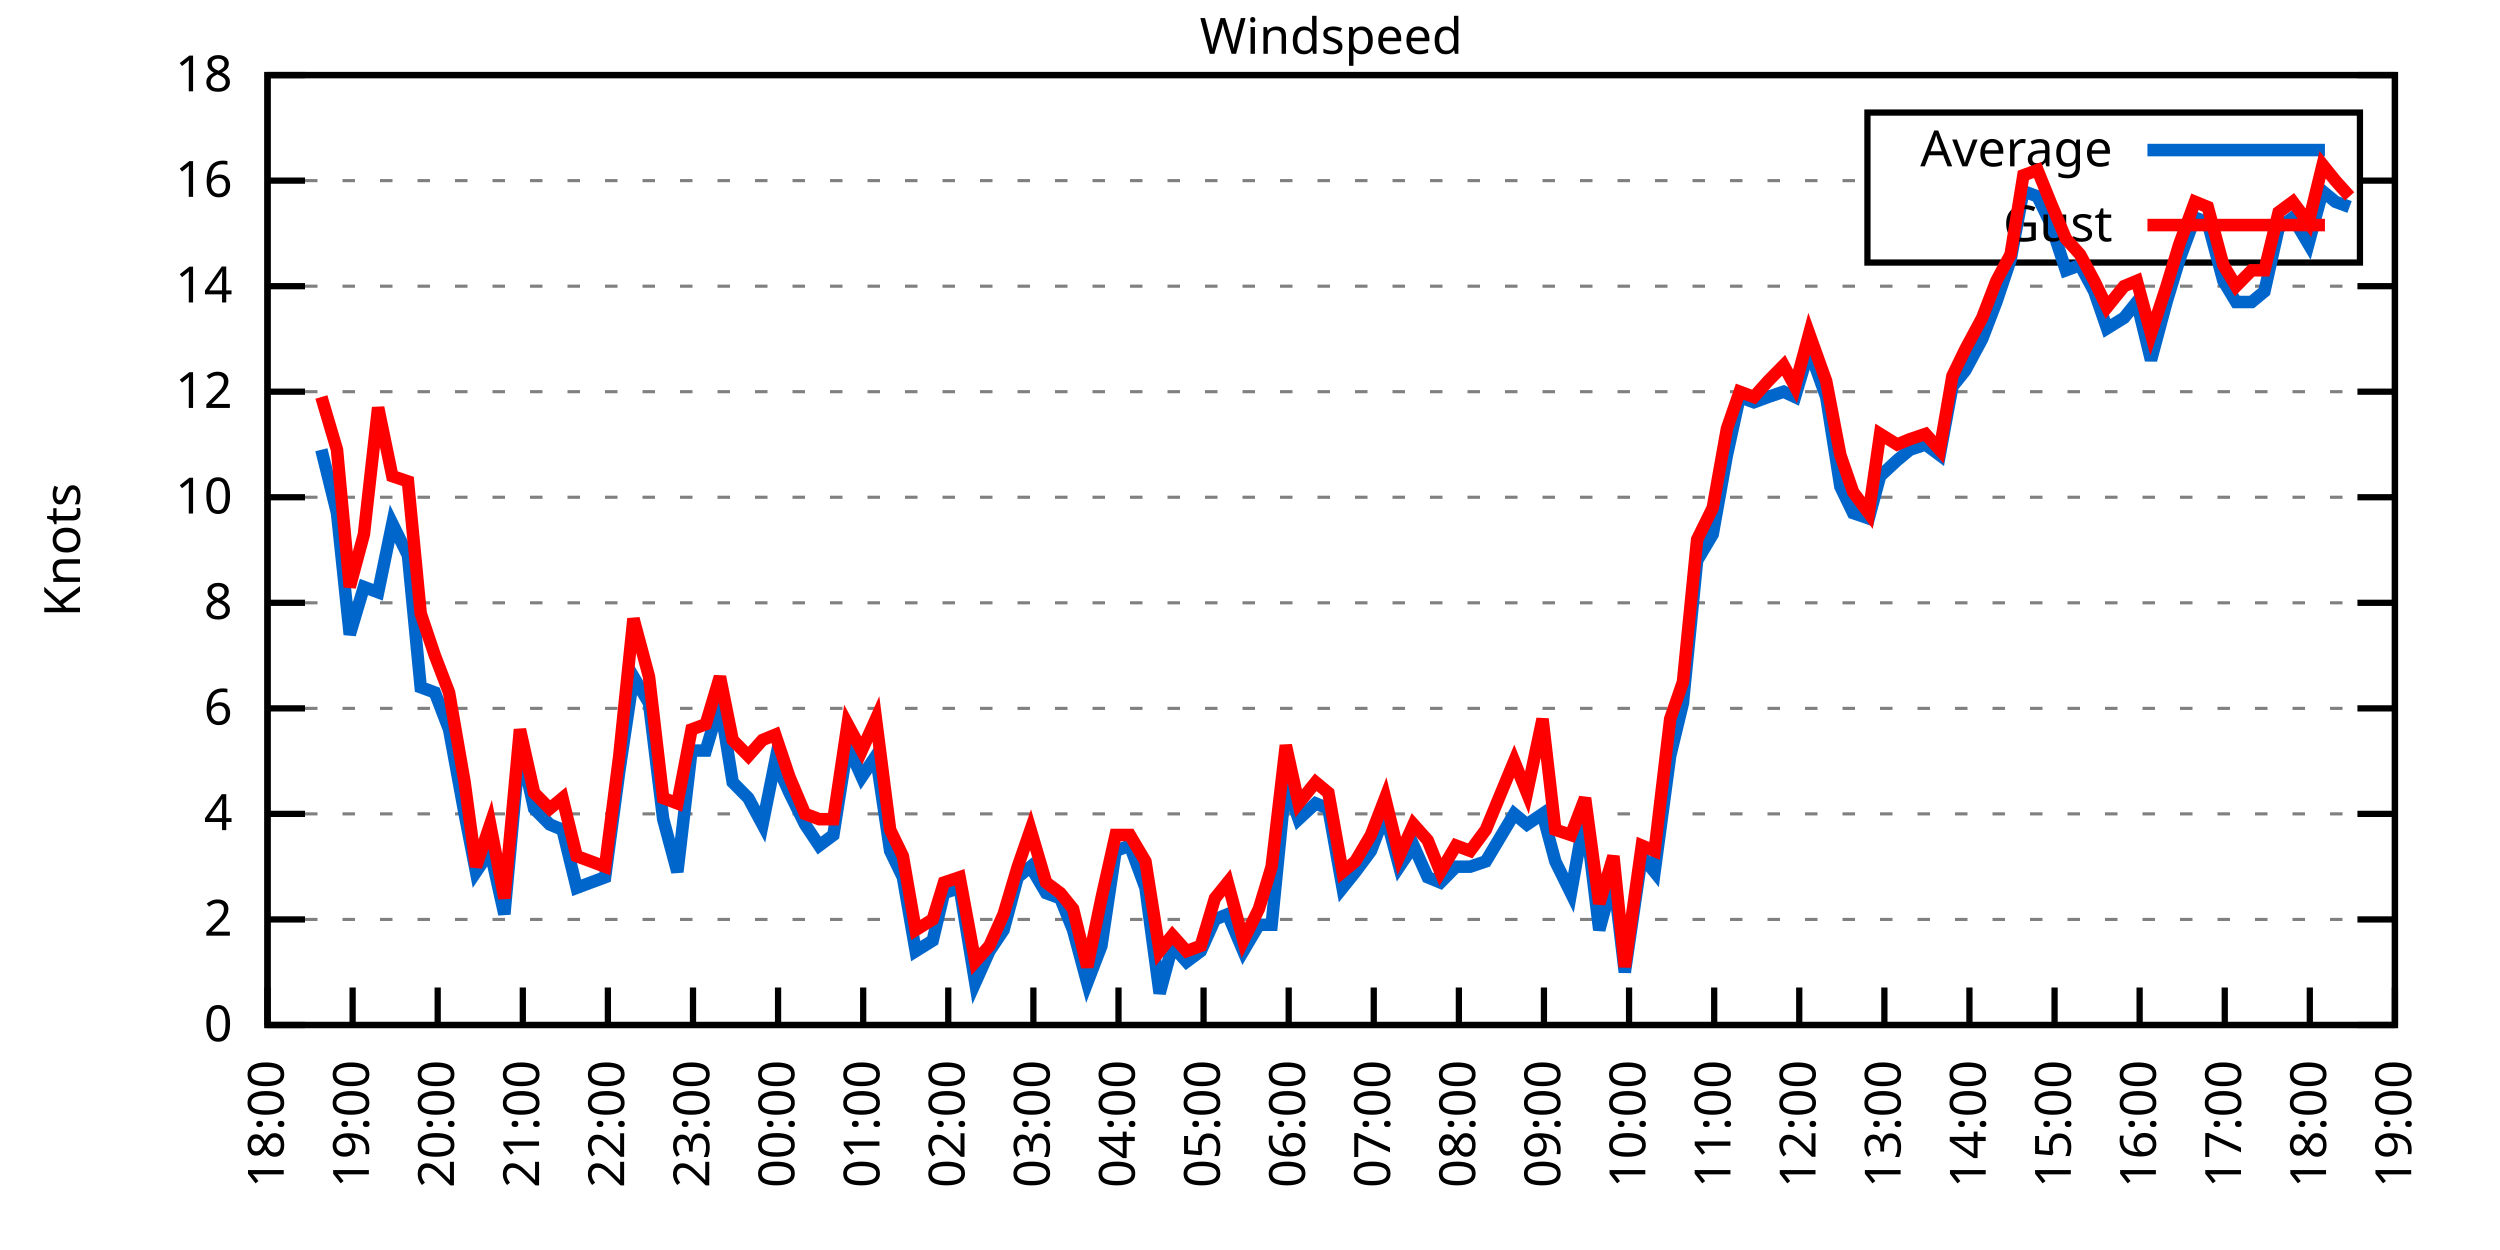
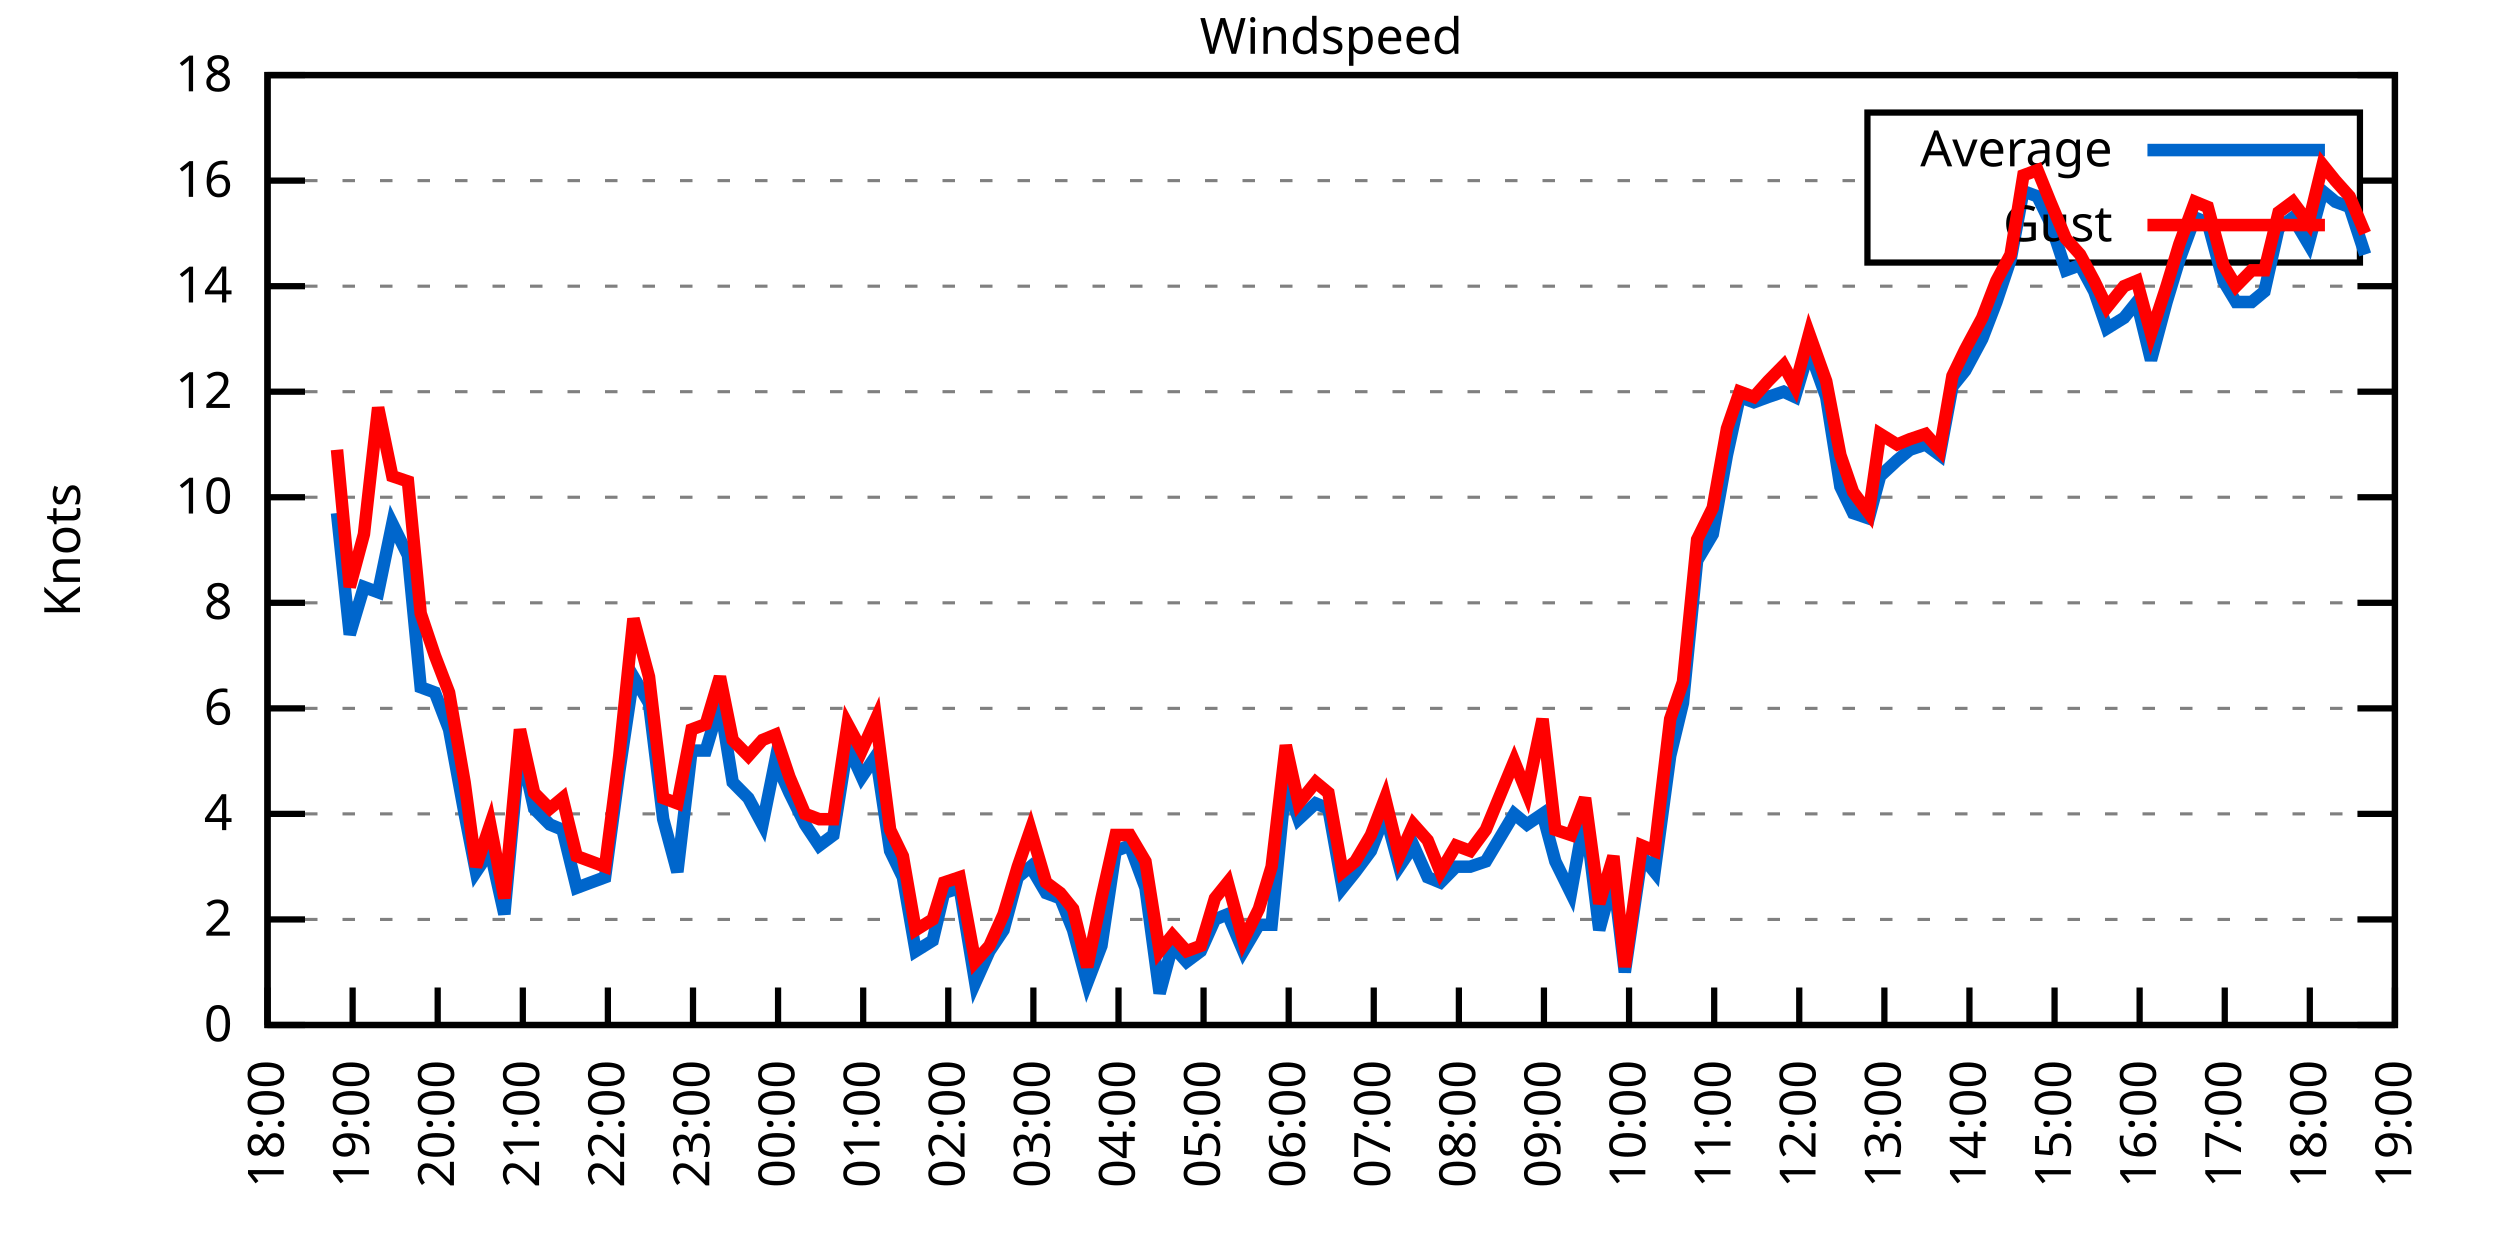
<svg xmlns="http://www.w3.org/2000/svg" xmlns:xlink="http://www.w3.org/1999/xlink" width="400" height="200" viewBox="0 0 400 200">
  <g id="gnuplot_canvas">
    <rect x="0" y="0" width="400" height="200" fill="none" />
    <defs>
      <circle id="gpDot" r="0.5" stroke-width="0.5" stroke="currentColor" />
      <path id="gpPt0" stroke-width="0.333" stroke="currentColor" d="M-1,0 h2 M0,-1 v2" />
      <path id="gpPt1" stroke-width="0.333" stroke="currentColor" d="M-1,-1 L1,1 M1,-1 L-1,1" />
      <path id="gpPt2" stroke-width="0.333" stroke="currentColor" d="M-1,0 L1,0 M0,-1 L0,1 M-1,-1 L1,1 M-1,1 L1,-1" />
      <rect id="gpPt3" stroke-width="0.333" stroke="currentColor" x="-1" y="-1" width="2" height="2" />
      <rect id="gpPt4" stroke-width="0.333" stroke="currentColor" fill="currentColor" x="-1" y="-1" width="2" height="2" />
      <circle id="gpPt5" stroke-width="0.333" stroke="currentColor" cx="0" cy="0" r="1" />
      <use xlink:href="#gpPt5" id="gpPt6" fill="currentColor" stroke="none" />
      <path id="gpPt7" stroke-width="0.333" stroke="currentColor" d="M0,-1.33 L-1.33,0.67 L1.33,0.67 z" />
      <use xlink:href="#gpPt7" id="gpPt8" fill="currentColor" stroke="none" />
      <use xlink:href="#gpPt7" id="gpPt9" stroke="currentColor" transform="rotate(180)" />
      <use xlink:href="#gpPt9" id="gpPt10" fill="currentColor" stroke="none" />
      <use xlink:href="#gpPt3" id="gpPt11" stroke="currentColor" transform="rotate(45)" />
      <use xlink:href="#gpPt11" id="gpPt12" fill="currentColor" stroke="none" />
      <path id="gpPt13" stroke-width="0.333" stroke="currentColor" d="M0,1.330 L1.265,0.411 L0.782,-1.067 L-0.782,-1.076 L-1.265,0.411 z" />
      <use xlink:href="#gpPt13" id="gpPt14" fill="currentColor" stroke="none" />
      <filter id="textbox" filterUnits="objectBoundingBox" x="0" y="0" height="1" width="1">
        <feFlood flood-color="white" flood-opacity="1" result="bgnd" />
        <feComposite in="SourceGraphic" in2="bgnd" operator="atop" />
      </filter>
      <filter id="greybox" filterUnits="objectBoundingBox" x="0" y="0" height="1" width="1">
        <feFlood flood-color="lightgrey" flood-opacity="1" result="grey" />
        <feComposite in="SourceGraphic" in2="grey" operator="atop" />
      </filter>
    </defs>
    <g fill="none" color="white" stroke="currentColor" stroke-width="1.00" stroke-linecap="butt" stroke-linejoin="miter">
</g>
    <g fill="none" color="black" stroke="currentColor" stroke-width="1.00" stroke-linecap="butt" stroke-linejoin="miter">
      <g stroke="none" shape-rendering="crispEdges">
        <polygon fill="rgb(255, 255, 255)" points="42.80,164.00 383.18,164.00 383.18,12.02 42.80,12.02 " />
      </g>
    </g>
    <g fill="none" color="black" stroke="currentColor" stroke-width="1.00" stroke-linecap="butt" stroke-linejoin="miter">
</g>
    <g fill="none" color="black" stroke="black" stroke-width="0.50" stroke-linecap="butt" stroke-linejoin="miter">
</g>
    <g fill="none" color="gray" stroke="currentColor" stroke-width="0.50" stroke-linecap="butt" stroke-linejoin="miter">
      <path stroke="gray" stroke-dasharray="2,4" class="gridline" d="M42.80,164.00 L383.19,164.00  " />
    </g>
    <g fill="none" color="gray" stroke="gray" stroke-width="1.00" stroke-linecap="butt" stroke-linejoin="miter">
</g>
    <g fill="none" color="black" stroke="currentColor" stroke-width="1.00" stroke-linecap="butt" stroke-linejoin="miter">
      <path stroke="black" d="M42.80,164.00 L48.80,164.00 M383.19,164.00 L377.19,164.00  " />
      <g transform="translate(37.20,166.60)" stroke="none" fill="black" font-family="Sans" font-size="8.00" text-anchor="end">
        <text>
          <tspan font-family="Sans"> 0</tspan>
        </text>
      </g>
    </g>
    <g fill="none" color="black" stroke="currentColor" stroke-width="1.00" stroke-linecap="butt" stroke-linejoin="miter">
</g>
    <g fill="none" color="black" stroke="black" stroke-width="0.50" stroke-linecap="butt" stroke-linejoin="miter">
</g>
    <g fill="none" color="gray" stroke="currentColor" stroke-width="0.50" stroke-linecap="butt" stroke-linejoin="miter">
      <path stroke="gray" stroke-dasharray="2,4" class="gridline" d="M42.80,147.11 L383.19,147.11  " />
    </g>
    <g fill="none" color="gray" stroke="gray" stroke-width="1.00" stroke-linecap="butt" stroke-linejoin="miter">
</g>
    <g fill="none" color="black" stroke="currentColor" stroke-width="1.00" stroke-linecap="butt" stroke-linejoin="miter">
      <path stroke="black" d="M42.80,147.11 L48.80,147.11 M383.19,147.11 L377.19,147.11  " />
      <g transform="translate(37.20,149.71)" stroke="none" fill="black" font-family="Sans" font-size="8.00" text-anchor="end">
        <text>
          <tspan font-family="Sans"> 2</tspan>
        </text>
      </g>
    </g>
    <g fill="none" color="black" stroke="currentColor" stroke-width="1.00" stroke-linecap="butt" stroke-linejoin="miter">
</g>
    <g fill="none" color="black" stroke="black" stroke-width="0.50" stroke-linecap="butt" stroke-linejoin="miter">
</g>
    <g fill="none" color="gray" stroke="currentColor" stroke-width="0.50" stroke-linecap="butt" stroke-linejoin="miter">
      <path stroke="gray" stroke-dasharray="2,4" class="gridline" d="M42.80,130.22 L383.19,130.22  " />
    </g>
    <g fill="none" color="gray" stroke="gray" stroke-width="1.00" stroke-linecap="butt" stroke-linejoin="miter">
</g>
    <g fill="none" color="black" stroke="currentColor" stroke-width="1.00" stroke-linecap="butt" stroke-linejoin="miter">
      <path stroke="black" d="M42.80,130.22 L48.80,130.22 M383.19,130.22 L377.19,130.22  " />
      <g transform="translate(37.20,132.82)" stroke="none" fill="black" font-family="Sans" font-size="8.00" text-anchor="end">
        <text>
          <tspan font-family="Sans"> 4</tspan>
        </text>
      </g>
    </g>
    <g fill="none" color="black" stroke="currentColor" stroke-width="1.00" stroke-linecap="butt" stroke-linejoin="miter">
</g>
    <g fill="none" color="black" stroke="black" stroke-width="0.50" stroke-linecap="butt" stroke-linejoin="miter">
</g>
    <g fill="none" color="gray" stroke="currentColor" stroke-width="0.50" stroke-linecap="butt" stroke-linejoin="miter">
      <path stroke="gray" stroke-dasharray="2,4" class="gridline" d="M42.80,113.34 L383.19,113.34  " />
    </g>
    <g fill="none" color="gray" stroke="gray" stroke-width="1.00" stroke-linecap="butt" stroke-linejoin="miter">
</g>
    <g fill="none" color="black" stroke="currentColor" stroke-width="1.00" stroke-linecap="butt" stroke-linejoin="miter">
      <path stroke="black" d="M42.80,113.34 L48.80,113.34 M383.19,113.34 L377.19,113.34  " />
      <g transform="translate(37.20,115.94)" stroke="none" fill="black" font-family="Sans" font-size="8.00" text-anchor="end">
        <text>
          <tspan font-family="Sans"> 6</tspan>
        </text>
      </g>
    </g>
    <g fill="none" color="black" stroke="currentColor" stroke-width="1.00" stroke-linecap="butt" stroke-linejoin="miter">
</g>
    <g fill="none" color="black" stroke="black" stroke-width="0.50" stroke-linecap="butt" stroke-linejoin="miter">
</g>
    <g fill="none" color="gray" stroke="currentColor" stroke-width="0.50" stroke-linecap="butt" stroke-linejoin="miter">
      <path stroke="gray" stroke-dasharray="2,4" class="gridline" d="M42.80,96.45 L383.19,96.45  " />
    </g>
    <g fill="none" color="gray" stroke="gray" stroke-width="1.00" stroke-linecap="butt" stroke-linejoin="miter">
</g>
    <g fill="none" color="black" stroke="currentColor" stroke-width="1.00" stroke-linecap="butt" stroke-linejoin="miter">
      <path stroke="black" d="M42.80,96.45 L48.80,96.45 M383.19,96.45 L377.19,96.45  " />
      <g transform="translate(37.20,99.05)" stroke="none" fill="black" font-family="Sans" font-size="8.00" text-anchor="end">
        <text>
          <tspan font-family="Sans"> 8</tspan>
        </text>
      </g>
    </g>
    <g fill="none" color="black" stroke="currentColor" stroke-width="1.00" stroke-linecap="butt" stroke-linejoin="miter">
</g>
    <g fill="none" color="black" stroke="black" stroke-width="0.50" stroke-linecap="butt" stroke-linejoin="miter">
</g>
    <g fill="none" color="gray" stroke="currentColor" stroke-width="0.50" stroke-linecap="butt" stroke-linejoin="miter">
      <path stroke="gray" stroke-dasharray="2,4" class="gridline" d="M42.80,79.56 L383.19,79.56  " />
    </g>
    <g fill="none" color="gray" stroke="gray" stroke-width="1.00" stroke-linecap="butt" stroke-linejoin="miter">
</g>
    <g fill="none" color="black" stroke="currentColor" stroke-width="1.00" stroke-linecap="butt" stroke-linejoin="miter">
      <path stroke="black" d="M42.80,79.56 L48.80,79.56 M383.19,79.56 L377.19,79.56  " />
      <g transform="translate(37.20,82.16)" stroke="none" fill="black" font-family="Sans" font-size="8.00" text-anchor="end">
        <text>
          <tspan font-family="Sans"> 10</tspan>
        </text>
      </g>
    </g>
    <g fill="none" color="black" stroke="currentColor" stroke-width="1.00" stroke-linecap="butt" stroke-linejoin="miter">
</g>
    <g fill="none" color="black" stroke="black" stroke-width="0.50" stroke-linecap="butt" stroke-linejoin="miter">
</g>
    <g fill="none" color="gray" stroke="currentColor" stroke-width="0.50" stroke-linecap="butt" stroke-linejoin="miter">
      <path stroke="gray" stroke-dasharray="2,4" class="gridline" d="M42.80,62.67 L383.19,62.67  " />
    </g>
    <g fill="none" color="gray" stroke="gray" stroke-width="1.00" stroke-linecap="butt" stroke-linejoin="miter">
</g>
    <g fill="none" color="black" stroke="currentColor" stroke-width="1.00" stroke-linecap="butt" stroke-linejoin="miter">
      <path stroke="black" d="M42.80,62.67 L48.80,62.67 M383.19,62.67 L377.19,62.67  " />
      <g transform="translate(37.20,65.27)" stroke="none" fill="black" font-family="Sans" font-size="8.00" text-anchor="end">
        <text>
          <tspan font-family="Sans"> 12</tspan>
        </text>
      </g>
    </g>
    <g fill="none" color="black" stroke="currentColor" stroke-width="1.00" stroke-linecap="butt" stroke-linejoin="miter">
</g>
    <g fill="none" color="black" stroke="black" stroke-width="0.50" stroke-linecap="butt" stroke-linejoin="miter">
</g>
    <g fill="none" color="gray" stroke="currentColor" stroke-width="0.50" stroke-linecap="butt" stroke-linejoin="miter">
      <path stroke="gray" stroke-dasharray="2,4" class="gridline" d="M42.80,45.79 L383.19,45.79  " />
    </g>
    <g fill="none" color="gray" stroke="gray" stroke-width="1.00" stroke-linecap="butt" stroke-linejoin="miter">
</g>
    <g fill="none" color="black" stroke="currentColor" stroke-width="1.00" stroke-linecap="butt" stroke-linejoin="miter">
      <path stroke="black" d="M42.80,45.79 L48.80,45.79 M383.19,45.79 L377.19,45.79  " />
      <g transform="translate(37.20,48.39)" stroke="none" fill="black" font-family="Sans" font-size="8.00" text-anchor="end">
        <text>
          <tspan font-family="Sans"> 14</tspan>
        </text>
      </g>
    </g>
    <g fill="none" color="black" stroke="currentColor" stroke-width="1.00" stroke-linecap="butt" stroke-linejoin="miter">
</g>
    <g fill="none" color="black" stroke="black" stroke-width="0.50" stroke-linecap="butt" stroke-linejoin="miter">
</g>
    <g fill="none" color="gray" stroke="currentColor" stroke-width="0.50" stroke-linecap="butt" stroke-linejoin="miter">
      <path stroke="gray" stroke-dasharray="2,4" class="gridline" d="M42.80,28.90 L298.79,28.90 M377.59,28.90 L383.19,28.90  " />
    </g>
    <g fill="none" color="gray" stroke="gray" stroke-width="1.00" stroke-linecap="butt" stroke-linejoin="miter">
</g>
    <g fill="none" color="black" stroke="currentColor" stroke-width="1.00" stroke-linecap="butt" stroke-linejoin="miter">
      <path stroke="black" d="M42.80,28.90 L48.80,28.90 M383.19,28.90 L377.19,28.90  " />
      <g transform="translate(37.20,31.50)" stroke="none" fill="black" font-family="Sans" font-size="8.00" text-anchor="end">
        <text>
          <tspan font-family="Sans"> 16</tspan>
        </text>
      </g>
    </g>
    <g fill="none" color="black" stroke="currentColor" stroke-width="1.00" stroke-linecap="butt" stroke-linejoin="miter">
</g>
    <g fill="none" color="black" stroke="black" stroke-width="0.50" stroke-linecap="butt" stroke-linejoin="miter">
</g>
    <g fill="none" color="gray" stroke="currentColor" stroke-width="0.50" stroke-linecap="butt" stroke-linejoin="miter">
      <path stroke="gray" stroke-dasharray="2,4" class="gridline" d="M42.80,12.01 L383.19,12.01  " />
    </g>
    <g fill="none" color="gray" stroke="gray" stroke-width="1.00" stroke-linecap="butt" stroke-linejoin="miter">
</g>
    <g fill="none" color="black" stroke="currentColor" stroke-width="1.00" stroke-linecap="butt" stroke-linejoin="miter">
      <path stroke="black" d="M42.80,12.01 L48.80,12.01 M383.19,12.01 L377.19,12.01  " />
      <g transform="translate(37.20,14.61)" stroke="none" fill="black" font-family="Sans" font-size="8.00" text-anchor="end">
        <text>
          <tspan font-family="Sans"> 18</tspan>
        </text>
      </g>
    </g>
    <g fill="none" color="black" stroke="currentColor" stroke-width="1.00" stroke-linecap="butt" stroke-linejoin="miter">
      <path stroke="black" d="M42.80,164.00 L42.80,158.00  " />
      <g transform="translate(45.40,169.60) rotate(270.00)" stroke="none" fill="black" font-family="Sans" font-size="8.00" text-anchor="end">
        <text>
          <tspan font-family="Sans">18:00</tspan>
        </text>
      </g>
    </g>
    <g fill="none" color="black" stroke="currentColor" stroke-width="1.00" stroke-linecap="butt" stroke-linejoin="miter">
      <path stroke="black" d="M56.42,164.00 L56.42,158.00  " />
      <g transform="translate(59.02,169.60) rotate(270.00)" stroke="none" fill="black" font-family="Sans" font-size="8.00" text-anchor="end">
        <text>
          <tspan font-family="Sans">19:00</tspan>
        </text>
      </g>
    </g>
    <g fill="none" color="black" stroke="currentColor" stroke-width="1.00" stroke-linecap="butt" stroke-linejoin="miter">
      <path stroke="black" d="M70.03,164.00 L70.03,158.00  " />
      <g transform="translate(72.63,169.60) rotate(270.00)" stroke="none" fill="black" font-family="Sans" font-size="8.00" text-anchor="end">
        <text>
          <tspan font-family="Sans">20:00</tspan>
        </text>
      </g>
    </g>
    <g fill="none" color="black" stroke="currentColor" stroke-width="1.00" stroke-linecap="butt" stroke-linejoin="miter">
      <path stroke="black" d="M83.65,164.00 L83.65,158.00  " />
      <g transform="translate(86.25,169.60) rotate(270.00)" stroke="none" fill="black" font-family="Sans" font-size="8.00" text-anchor="end">
        <text>
          <tspan font-family="Sans">21:00</tspan>
        </text>
      </g>
    </g>
    <g fill="none" color="black" stroke="currentColor" stroke-width="1.00" stroke-linecap="butt" stroke-linejoin="miter">
      <path stroke="black" d="M97.26,164.00 L97.26,158.00  " />
      <g transform="translate(99.86,169.60) rotate(270.00)" stroke="none" fill="black" font-family="Sans" font-size="8.00" text-anchor="end">
        <text>
          <tspan font-family="Sans">22:00</tspan>
        </text>
      </g>
    </g>
    <g fill="none" color="black" stroke="currentColor" stroke-width="1.00" stroke-linecap="butt" stroke-linejoin="miter">
      <path stroke="black" d="M110.88,164.00 L110.88,158.00  " />
      <g transform="translate(113.48,169.60) rotate(270.00)" stroke="none" fill="black" font-family="Sans" font-size="8.00" text-anchor="end">
        <text>
          <tspan font-family="Sans">23:00</tspan>
        </text>
      </g>
    </g>
    <g fill="none" color="black" stroke="currentColor" stroke-width="1.00" stroke-linecap="butt" stroke-linejoin="miter">
      <path stroke="black" d="M124.49,164.00 L124.49,158.00  " />
      <g transform="translate(127.09,169.60) rotate(270.00)" stroke="none" fill="black" font-family="Sans" font-size="8.00" text-anchor="end">
        <text>
          <tspan font-family="Sans">00:00</tspan>
        </text>
      </g>
    </g>
    <g fill="none" color="black" stroke="currentColor" stroke-width="1.00" stroke-linecap="butt" stroke-linejoin="miter">
      <path stroke="black" d="M138.11,164.00 L138.11,158.00  " />
      <g transform="translate(140.71,169.60) rotate(270.00)" stroke="none" fill="black" font-family="Sans" font-size="8.00" text-anchor="end">
        <text>
          <tspan font-family="Sans">01:00</tspan>
        </text>
      </g>
    </g>
    <g fill="none" color="black" stroke="currentColor" stroke-width="1.00" stroke-linecap="butt" stroke-linejoin="miter">
      <path stroke="black" d="M151.72,164.00 L151.72,158.00  " />
      <g transform="translate(154.32,169.60) rotate(270.00)" stroke="none" fill="black" font-family="Sans" font-size="8.00" text-anchor="end">
        <text>
          <tspan font-family="Sans">02:00</tspan>
        </text>
      </g>
    </g>
    <g fill="none" color="black" stroke="currentColor" stroke-width="1.00" stroke-linecap="butt" stroke-linejoin="miter">
      <path stroke="black" d="M165.34,164.00 L165.34,158.00  " />
      <g transform="translate(167.94,169.60) rotate(270.00)" stroke="none" fill="black" font-family="Sans" font-size="8.00" text-anchor="end">
        <text>
          <tspan font-family="Sans">03:00</tspan>
        </text>
      </g>
    </g>
    <g fill="none" color="black" stroke="currentColor" stroke-width="1.00" stroke-linecap="butt" stroke-linejoin="miter">
      <path stroke="black" d="M178.96,164.00 L178.96,158.00  " />
      <g transform="translate(181.56,169.60) rotate(270.00)" stroke="none" fill="black" font-family="Sans" font-size="8.00" text-anchor="end">
        <text>
          <tspan font-family="Sans">04:00</tspan>
        </text>
      </g>
    </g>
    <g fill="none" color="black" stroke="currentColor" stroke-width="1.00" stroke-linecap="butt" stroke-linejoin="miter">
      <path stroke="black" d="M192.57,164.00 L192.57,158.00  " />
      <g transform="translate(195.17,169.60) rotate(270.00)" stroke="none" fill="black" font-family="Sans" font-size="8.00" text-anchor="end">
        <text>
          <tspan font-family="Sans">05:00</tspan>
        </text>
      </g>
    </g>
    <g fill="none" color="black" stroke="currentColor" stroke-width="1.00" stroke-linecap="butt" stroke-linejoin="miter">
      <path stroke="black" d="M206.19,164.00 L206.19,158.00  " />
      <g transform="translate(208.79,169.60) rotate(270.00)" stroke="none" fill="black" font-family="Sans" font-size="8.00" text-anchor="end">
        <text>
          <tspan font-family="Sans">06:00</tspan>
        </text>
      </g>
    </g>
    <g fill="none" color="black" stroke="currentColor" stroke-width="1.00" stroke-linecap="butt" stroke-linejoin="miter">
      <path stroke="black" d="M219.80,164.00 L219.80,158.00  " />
      <g transform="translate(222.40,169.60) rotate(270.00)" stroke="none" fill="black" font-family="Sans" font-size="8.00" text-anchor="end">
        <text>
          <tspan font-family="Sans">07:00</tspan>
        </text>
      </g>
    </g>
    <g fill="none" color="black" stroke="currentColor" stroke-width="1.00" stroke-linecap="butt" stroke-linejoin="miter">
      <path stroke="black" d="M233.42,164.00 L233.42,158.00  " />
      <g transform="translate(236.02,169.60) rotate(270.00)" stroke="none" fill="black" font-family="Sans" font-size="8.00" text-anchor="end">
        <text>
          <tspan font-family="Sans">08:00</tspan>
        </text>
      </g>
    </g>
    <g fill="none" color="black" stroke="currentColor" stroke-width="1.00" stroke-linecap="butt" stroke-linejoin="miter">
      <path stroke="black" d="M247.03,164.00 L247.03,158.00  " />
      <g transform="translate(249.63,169.60) rotate(270.00)" stroke="none" fill="black" font-family="Sans" font-size="8.00" text-anchor="end">
        <text>
          <tspan font-family="Sans">09:00</tspan>
        </text>
      </g>
    </g>
    <g fill="none" color="black" stroke="currentColor" stroke-width="1.00" stroke-linecap="butt" stroke-linejoin="miter">
      <path stroke="black" d="M260.65,164.00 L260.65,158.00  " />
      <g transform="translate(263.25,169.60) rotate(270.00)" stroke="none" fill="black" font-family="Sans" font-size="8.00" text-anchor="end">
        <text>
          <tspan font-family="Sans">10:00</tspan>
        </text>
      </g>
    </g>
    <g fill="none" color="black" stroke="currentColor" stroke-width="1.00" stroke-linecap="butt" stroke-linejoin="miter">
      <path stroke="black" d="M274.27,164.00 L274.27,158.00  " />
      <g transform="translate(276.87,169.60) rotate(270.00)" stroke="none" fill="black" font-family="Sans" font-size="8.00" text-anchor="end">
        <text>
          <tspan font-family="Sans">11:00</tspan>
        </text>
      </g>
    </g>
    <g fill="none" color="black" stroke="currentColor" stroke-width="1.00" stroke-linecap="butt" stroke-linejoin="miter">
      <path stroke="black" d="M287.88,164.00 L287.88,158.00  " />
      <g transform="translate(290.48,169.60) rotate(270.00)" stroke="none" fill="black" font-family="Sans" font-size="8.00" text-anchor="end">
        <text>
          <tspan font-family="Sans">12:00</tspan>
        </text>
      </g>
    </g>
    <g fill="none" color="black" stroke="currentColor" stroke-width="1.00" stroke-linecap="butt" stroke-linejoin="miter">
      <path stroke="black" d="M301.50,164.00 L301.50,158.00  " />
      <g transform="translate(304.10,169.60) rotate(270.00)" stroke="none" fill="black" font-family="Sans" font-size="8.00" text-anchor="end">
        <text>
          <tspan font-family="Sans">13:00</tspan>
        </text>
      </g>
    </g>
    <g fill="none" color="black" stroke="currentColor" stroke-width="1.00" stroke-linecap="butt" stroke-linejoin="miter">
      <path stroke="black" d="M315.11,164.00 L315.11,158.00  " />
      <g transform="translate(317.71,169.60) rotate(270.00)" stroke="none" fill="black" font-family="Sans" font-size="8.00" text-anchor="end">
        <text>
          <tspan font-family="Sans">14:00</tspan>
        </text>
      </g>
    </g>
    <g fill="none" color="black" stroke="currentColor" stroke-width="1.00" stroke-linecap="butt" stroke-linejoin="miter">
      <path stroke="black" d="M328.73,164.00 L328.73,158.00  " />
      <g transform="translate(331.33,169.60) rotate(270.00)" stroke="none" fill="black" font-family="Sans" font-size="8.00" text-anchor="end">
        <text>
          <tspan font-family="Sans">15:00</tspan>
        </text>
      </g>
    </g>
    <g fill="none" color="black" stroke="currentColor" stroke-width="1.00" stroke-linecap="butt" stroke-linejoin="miter">
      <path stroke="black" d="M342.34,164.00 L342.34,158.00  " />
      <g transform="translate(344.94,169.60) rotate(270.00)" stroke="none" fill="black" font-family="Sans" font-size="8.00" text-anchor="end">
        <text>
          <tspan font-family="Sans">16:00</tspan>
        </text>
      </g>
    </g>
    <g fill="none" color="black" stroke="currentColor" stroke-width="1.00" stroke-linecap="butt" stroke-linejoin="miter">
      <path stroke="black" d="M355.96,164.00 L355.96,158.00  " />
      <g transform="translate(358.56,169.60) rotate(270.00)" stroke="none" fill="black" font-family="Sans" font-size="8.00" text-anchor="end">
        <text>
          <tspan font-family="Sans">17:00</tspan>
        </text>
      </g>
    </g>
    <g fill="none" color="black" stroke="currentColor" stroke-width="1.00" stroke-linecap="butt" stroke-linejoin="miter">
      <path stroke="black" d="M369.57,164.00 L369.57,158.00  " />
      <g transform="translate(372.17,169.60) rotate(270.00)" stroke="none" fill="black" font-family="Sans" font-size="8.00" text-anchor="end">
        <text>
          <tspan font-family="Sans">18:00</tspan>
        </text>
      </g>
    </g>
    <g fill="none" color="black" stroke="currentColor" stroke-width="1.00" stroke-linecap="butt" stroke-linejoin="miter">
      <path stroke="black" d="M383.19,164.00 L383.19,158.00  " />
      <g transform="translate(385.79,169.60) rotate(270.00)" stroke="none" fill="black" font-family="Sans" font-size="8.00" text-anchor="end">
        <text>
          <tspan font-family="Sans">19:00</tspan>
        </text>
      </g>
    </g>
    <g fill="none" color="black" stroke="currentColor" stroke-width="1.00" stroke-linecap="butt" stroke-linejoin="miter">
</g>
    <g fill="none" color="black" stroke="currentColor" stroke-width="1.00" stroke-linecap="butt" stroke-linejoin="miter">
      <path stroke="black" d="M42.80,12.01 L42.80,164.00 L383.19,164.00 L383.19,12.01 L42.80,12.01 Z  " />
    </g>
    <g fill="none" color="black" stroke="currentColor" stroke-width="1.00" stroke-linecap="butt" stroke-linejoin="miter">
</g>
    <g fill="none" color="black" stroke="currentColor" stroke-width="1.00" stroke-linecap="butt" stroke-linejoin="miter">
      <path stroke="black" d="M298.79,42.01 L298.79,18.01 L377.59,18.01 L377.59,42.01 L298.79,42.01 Z  " />
    </g>
    <g id="Windspeed_plot_1">
      <g fill="none" color="white" stroke="black" stroke-width="2.00" stroke-linecap="butt" stroke-linejoin="miter">
</g>
      <g fill="none" color="black" stroke="currentColor" stroke-width="2.00" stroke-linecap="butt" stroke-linejoin="miter">
        <g transform="translate(337.99,26.61)" stroke="none" fill="black" font-family="Sans" font-size="8.00" text-anchor="end">
          <text>
            <tspan font-family="Sans">Average</tspan>
          </text>
        </g>
      </g>
      <g fill="none" color="black" stroke="currentColor" stroke-width="2.00" stroke-linecap="butt" stroke-linejoin="miter">
-         <path stroke="rgb(  0, 102, 204)" d="M343.59,24.01 L371.99,24.01 M51.42,71.96 L53.92,82.09 L55.96,101.52 L58.23,93.92 L60.50,94.76 L62.77,83.78   L65.27,88.85 L67.31,109.96 L69.58,110.80 L71.85,116.71 L74.34,130.22 L76.16,139.51 L78.43,136.14 L80.70,146.27   L83.19,119.25 L85.46,129.38 L87.96,131.91 L90.00,132.76 L92.27,142.05 L94.54,141.20 L96.81,140.36 L99.08,123.47   L101.35,108.27 L103.84,112.49 L106.11,131.07 L108.38,139.51 L110.65,120.09 L112.92,120.09 L115.19,112.49 L117.23,125.16   L119.73,127.69 L122.00,131.91 L124.04,121.78 L126.31,126.85 L128.81,131.91 L131.07,135.29 L133.34,133.60 L135.61,119.25   L137.88,124.31 L140.15,120.94 L142.42,136.14 L144.46,140.36 L146.51,152.18 L149.23,150.49 L151.04,142.89 L153.54,142.05   L156.04,157.24 L158.31,152.18 L160.57,148.80 L162.84,140.36 L164.89,138.67 L167.38,142.89 L169.65,143.73 L171.69,148.80   L173.96,157.24 L176.23,151.33 L178.50,136.14 L180.77,135.29 L183.27,142.05 L185.54,158.93 L187.58,151.33 L189.85,153.87   L192.12,152.18 L194.39,147.11 L196.43,146.27 L198.93,152.18 L201.42,147.96 L203.46,147.96 L205.73,125.16 L207.78,131.07   L210.50,128.54 L212.54,129.38 L214.81,142.05 L216.85,139.51 L219.35,136.14 L221.62,130.22 L223.89,138.67 L226.16,135.29   L228.43,140.36 L230.47,141.20 L232.96,138.67 L235.23,138.67 L237.73,137.82 L242.27,130.22 L244.31,131.91 L246.81,130.22   L248.85,137.82 L251.35,142.89 L253.61,130.22 L255.88,148.80 L258.15,140.36 L259.97,155.56 L262.69,136.98 L264.73,139.51   L267.23,120.94 L269.27,112.49 L271.54,89.69 L274.04,85.47 L276.31,72.81 L278.35,63.52 L280.62,64.36 L282.89,63.52   L285.38,62.67 L287.20,63.52 L289.47,55.92 L292.19,63.52 L294.46,77.87 L296.50,82.09 L299.00,82.94 L300.82,76.18   L303.54,73.65 L305.58,71.96 L308.08,71.12 L310.35,72.81 L312.39,61.83 L314.43,59.30 L317.15,54.23 L319.42,48.32   L321.69,41.56 L323.74,30.59 L326.00,31.43 L328.05,35.65 L330.54,43.25 L332.81,42.41 L335.08,46.63 L337.12,52.54   L339.85,50.85 L341.89,48.32 L344.16,57.61 L346.65,48.32 L348.70,41.56 L351.19,34.81 L353.24,35.65 L355.73,44.94   L357.77,48.32 L360.27,48.32 L362.31,46.63 L364.58,36.50 L366.85,34.81 L369.35,39.03 L371.62,30.59 L373.66,32.28   L375.93,33.12  " />
+         <path stroke="rgb(  0, 102, 204)" d="M343.59,24.01 L371.99,24.01 M53.92,82.09 L55.96,101.52 L58.23,93.92 L60.50,94.76 L62.77,83.78 L65.27,88.85   L67.31,109.96 L69.58,110.80 L71.85,116.71 L74.34,130.22 L76.16,139.51 L78.43,136.14 L80.70,146.27 L83.19,119.25   L85.46,129.38 L87.96,131.91 L90.00,132.76 L92.27,142.05 L94.54,141.20 L96.81,140.36 L99.08,123.47 L101.35,108.27   L103.84,112.49 L106.11,131.07 L108.38,139.51 L110.65,120.09 L112.92,120.09 L115.19,112.49 L117.23,125.16 L119.73,127.69   L122.00,131.91 L124.04,121.78 L126.31,126.85 L128.81,131.91 L131.07,135.29 L133.34,133.60 L135.61,119.25 L137.88,124.31   L140.15,120.94 L142.42,136.14 L144.46,140.36 L146.51,152.18 L149.23,150.49 L151.04,142.89 L153.54,142.05 L156.04,157.24   L158.31,152.18 L160.57,148.80 L162.84,140.36 L164.89,138.67 L167.38,142.89 L169.65,143.73 L171.69,148.80 L173.96,157.24   L176.23,151.33 L178.50,136.14 L180.77,135.29 L183.27,142.05 L185.54,158.93 L187.58,151.33 L189.85,153.87 L192.12,152.18   L194.39,147.11 L196.43,146.27 L198.93,152.18 L201.42,147.96 L203.46,147.96 L205.73,125.16 L207.78,131.07 L210.50,128.54   L212.54,129.38 L214.81,142.05 L216.85,139.51 L219.35,136.14 L221.62,130.22 L223.89,138.67 L226.16,135.29 L228.43,140.36   L230.47,141.20 L232.96,138.67 L235.23,138.67 L237.73,137.82 L242.27,130.22 L244.31,131.91 L246.81,130.22 L248.85,137.82   L251.35,142.89 L253.61,130.22 L255.88,148.80 L258.15,140.36 L259.97,155.56 L262.69,136.98 L264.73,139.51 L267.23,120.94   L269.27,112.49 L271.54,89.69 L274.04,85.47 L276.31,72.81 L278.35,63.52 L280.62,64.36 L282.89,63.52 L285.38,62.67   L287.20,63.52 L289.47,55.92 L292.19,63.52 L294.46,77.87 L296.50,82.09 L299.00,82.94 L300.82,76.18 L303.54,73.65   L305.58,71.96 L308.08,71.12 L310.35,72.81 L312.39,61.83 L314.43,59.30 L317.15,54.23 L319.42,48.32 L321.69,41.56   L323.74,30.59 L326.00,31.43 L328.05,35.65 L330.54,43.25 L332.81,42.41 L335.08,46.63 L337.12,52.54 L339.85,50.85   L341.89,48.32 L344.16,57.61 L346.65,48.32 L348.70,41.56 L351.19,34.81 L353.24,35.65 L355.73,44.94 L357.77,48.32   L360.27,48.32 L362.31,46.63 L364.58,36.50 L366.85,34.81 L369.35,39.03 L371.62,30.59 L373.66,32.28 L375.93,33.12   L378.42,40.72  " />
      </g>
    </g>
    <g id="Windspeed_plot_2">
      <g fill="none" color="black" stroke="currentColor" stroke-width="2.00" stroke-linecap="butt" stroke-linejoin="miter">
        <g transform="translate(337.99,38.61)" stroke="none" fill="black" font-family="Sans" font-size="8.00" text-anchor="end">
          <text>
            <tspan font-family="Sans">Gust</tspan>
          </text>
        </g>
      </g>
      <g fill="none" color="black" stroke="currentColor" stroke-width="2.00" stroke-linecap="butt" stroke-linejoin="miter">
-         <path stroke="rgb(255,   0,   0)" d="M343.59,36.01 L371.99,36.01 M51.42,63.52 L53.92,71.96 L55.96,93.92 L58.23,85.47 L60.50,65.21 L62.77,76.18   L65.27,77.03 L67.31,98.14 L69.58,104.89 L71.85,110.80 L74.34,125.16 L76.16,138.67 L78.43,131.91 L80.70,143.73   L83.19,116.71 L85.46,126.85 L87.96,129.38 L90.00,127.69 L92.27,136.98 L94.54,137.82 L96.81,138.67 L99.08,120.94   L101.35,98.98 L103.84,108.27 L106.11,127.69 L108.38,128.54 L110.65,116.71 L112.92,115.87 L115.19,108.27 L117.23,118.40   L119.73,120.94 L122.00,118.40 L124.04,117.56 L126.31,124.31 L128.81,130.22 L131.07,131.07 L133.34,131.07 L135.61,115.87   L137.88,120.09 L140.15,115.03 L142.42,132.76 L144.46,136.98 L146.51,148.80 L149.23,147.11 L151.04,141.20 L153.54,140.36   L156.04,153.87 L158.31,151.33 L160.57,146.27 L162.84,138.67 L164.89,132.76 L167.38,141.20 L169.65,142.89 L171.69,145.42   L173.96,154.71 L176.23,143.73 L178.50,133.60 L180.77,133.60 L183.27,137.82 L185.54,152.18 L187.58,149.65 L189.85,152.18   L192.12,151.33 L194.39,143.73 L196.43,141.20 L198.93,150.49 L201.42,145.42 L203.46,138.67 L205.73,119.25 L207.78,128.54   L210.50,125.16 L212.54,126.85 L214.81,139.51 L216.85,137.82 L219.35,133.60 L221.62,127.69 L223.89,136.98 L226.16,131.91   L228.43,134.45 L230.47,139.51 L232.96,135.29 L235.23,136.14 L237.73,132.76 L242.27,121.78 L244.31,126.85 L246.81,115.03   L248.85,132.76 L251.35,133.60 L253.61,127.69 L255.88,144.58 L258.15,136.98 L259.97,154.71 L262.69,135.29 L264.73,136.14   L267.23,115.03 L269.27,109.11 L271.54,86.32 L274.04,81.25 L276.31,68.58 L278.35,62.67 L280.62,63.52 L282.89,60.98   L285.38,58.45 L287.20,61.83 L289.47,53.39 L292.19,60.98 L294.46,72.81 L296.50,78.72 L299.00,82.09 L300.82,69.43   L303.54,71.12 L305.58,70.27 L308.08,69.43 L310.35,71.96 L312.39,60.14 L314.43,55.92 L317.15,50.85 L319.42,44.94   L321.69,40.72 L323.74,28.05 L326.00,27.21 L328.05,32.28 L330.54,38.19 L332.81,40.72 L335.08,44.94 L337.12,49.16   L339.85,45.79 L341.89,44.94 L344.16,53.39 L346.65,45.79 L348.70,39.03 L351.19,32.28 L353.24,33.12 L355.73,42.41   L357.77,45.79 L360.27,43.25 L362.31,43.25 L364.58,33.96 L366.85,32.28 L369.35,35.65 L371.62,26.36 L373.66,28.90   L375.93,31.43  " />
+         <path stroke="rgb(255,   0,   0)" d="M343.59,36.01 L371.99,36.01 M53.92,71.96 L55.96,93.92 L58.23,85.47 L60.50,65.21 L62.77,76.18 L65.27,77.03   L67.31,98.14 L69.58,104.89 L71.85,110.80 L74.34,125.16 L76.16,138.67 L78.43,131.91 L80.70,143.73 L83.19,116.71   L85.46,126.85 L87.96,129.38 L90.00,127.69 L92.27,136.98 L94.54,137.82 L96.81,138.67 L99.08,120.94 L101.35,98.98   L103.84,108.27 L106.11,127.69 L108.38,128.54 L110.65,116.71 L112.92,115.87 L115.19,108.27 L117.23,118.40 L119.73,120.94   L122.00,118.40 L124.04,117.56 L126.31,124.31 L128.81,130.22 L131.07,131.07 L133.34,131.07 L135.61,115.87 L137.88,120.09   L140.15,115.03 L142.42,132.76 L144.46,136.98 L146.51,148.80 L149.23,147.11 L151.04,141.20 L153.54,140.36 L156.04,153.87   L158.31,151.33 L160.57,146.27 L162.84,138.67 L164.89,132.76 L167.38,141.20 L169.65,142.89 L171.69,145.42 L173.96,154.71   L176.23,143.73 L178.50,133.60 L180.77,133.60 L183.27,137.82 L185.54,152.18 L187.58,149.65 L189.85,152.18 L192.12,151.33   L194.39,143.73 L196.43,141.20 L198.93,150.49 L201.42,145.42 L203.46,138.67 L205.73,119.25 L207.78,128.54 L210.50,125.16   L212.54,126.85 L214.81,139.51 L216.85,137.82 L219.35,133.60 L221.62,127.69 L223.89,136.98 L226.16,131.91 L228.43,134.45   L230.47,139.51 L232.96,135.29 L235.23,136.14 L237.73,132.76 L242.27,121.78 L244.31,126.85 L246.81,115.03 L248.85,132.76   L251.35,133.60 L253.61,127.69 L255.88,144.58 L258.15,136.98 L259.97,154.71 L262.69,135.29 L264.73,136.14 L267.23,115.03   L269.27,109.11 L271.54,86.32 L274.04,81.25 L276.31,68.58 L278.35,62.67 L280.62,63.52 L282.89,60.98 L285.38,58.45   L287.20,61.83 L289.47,53.39 L292.19,60.98 L294.46,72.81 L296.50,78.72 L299.00,82.09 L300.82,69.43 L303.54,71.12   L305.58,70.27 L308.08,69.43 L310.35,71.96 L312.39,60.14 L314.43,55.92 L317.15,50.85 L319.42,44.94 L321.69,40.72   L323.74,28.05 L326.00,27.21 L328.05,32.28 L330.54,38.19 L332.81,40.72 L335.08,44.94 L337.12,49.16 L339.85,45.79   L341.89,44.94 L344.16,53.39 L346.65,45.79 L348.70,39.03 L351.19,32.28 L353.24,33.12 L355.73,42.41 L357.77,45.79   L360.27,43.25 L362.31,43.25 L364.58,33.96 L366.85,32.28 L369.35,35.65 L371.62,26.36 L373.66,28.90 L375.93,31.43   L378.42,37.34  " />
      </g>
    </g>
    <g fill="none" color="black" stroke="currentColor" stroke-width="2.00" stroke-linecap="butt" stroke-linejoin="miter">
</g>
    <g fill="none" color="black" stroke="black" stroke-width="1.00" stroke-linecap="butt" stroke-linejoin="miter">
</g>
    <g fill="none" color="black" stroke="currentColor" stroke-width="1.00" stroke-linecap="butt" stroke-linejoin="miter">
      <path stroke="black" d="M42.80,12.01 L42.80,164.00 L383.19,164.00 L383.19,12.01 L42.80,12.01 Z  " />
      <g transform="translate(12.80,88.01) rotate(270.00)" stroke="none" fill="black" font-family="Sans" font-size="8.00" text-anchor="middle">
        <text>
          <tspan font-family="Sans">Knots</tspan>
        </text>
      </g>
    </g>
    <g fill="none" color="black" stroke="currentColor" stroke-width="1.00" stroke-linecap="butt" stroke-linejoin="miter">
</g>
    <g fill="none" color="black" stroke="currentColor" stroke-width="1.00" stroke-linecap="butt" stroke-linejoin="miter">
      <g transform="translate(212.99,8.61)" stroke="none" fill="black" font-family="Sans" font-size="8.00" text-anchor="middle">
        <text>
          <tspan font-family="Sans">Windspeed</tspan>
        </text>
      </g>
    </g>
    <g fill="none" color="black" stroke="currentColor" stroke-width="1.00" stroke-linecap="butt" stroke-linejoin="miter">
</g>
  </g>
</svg>
